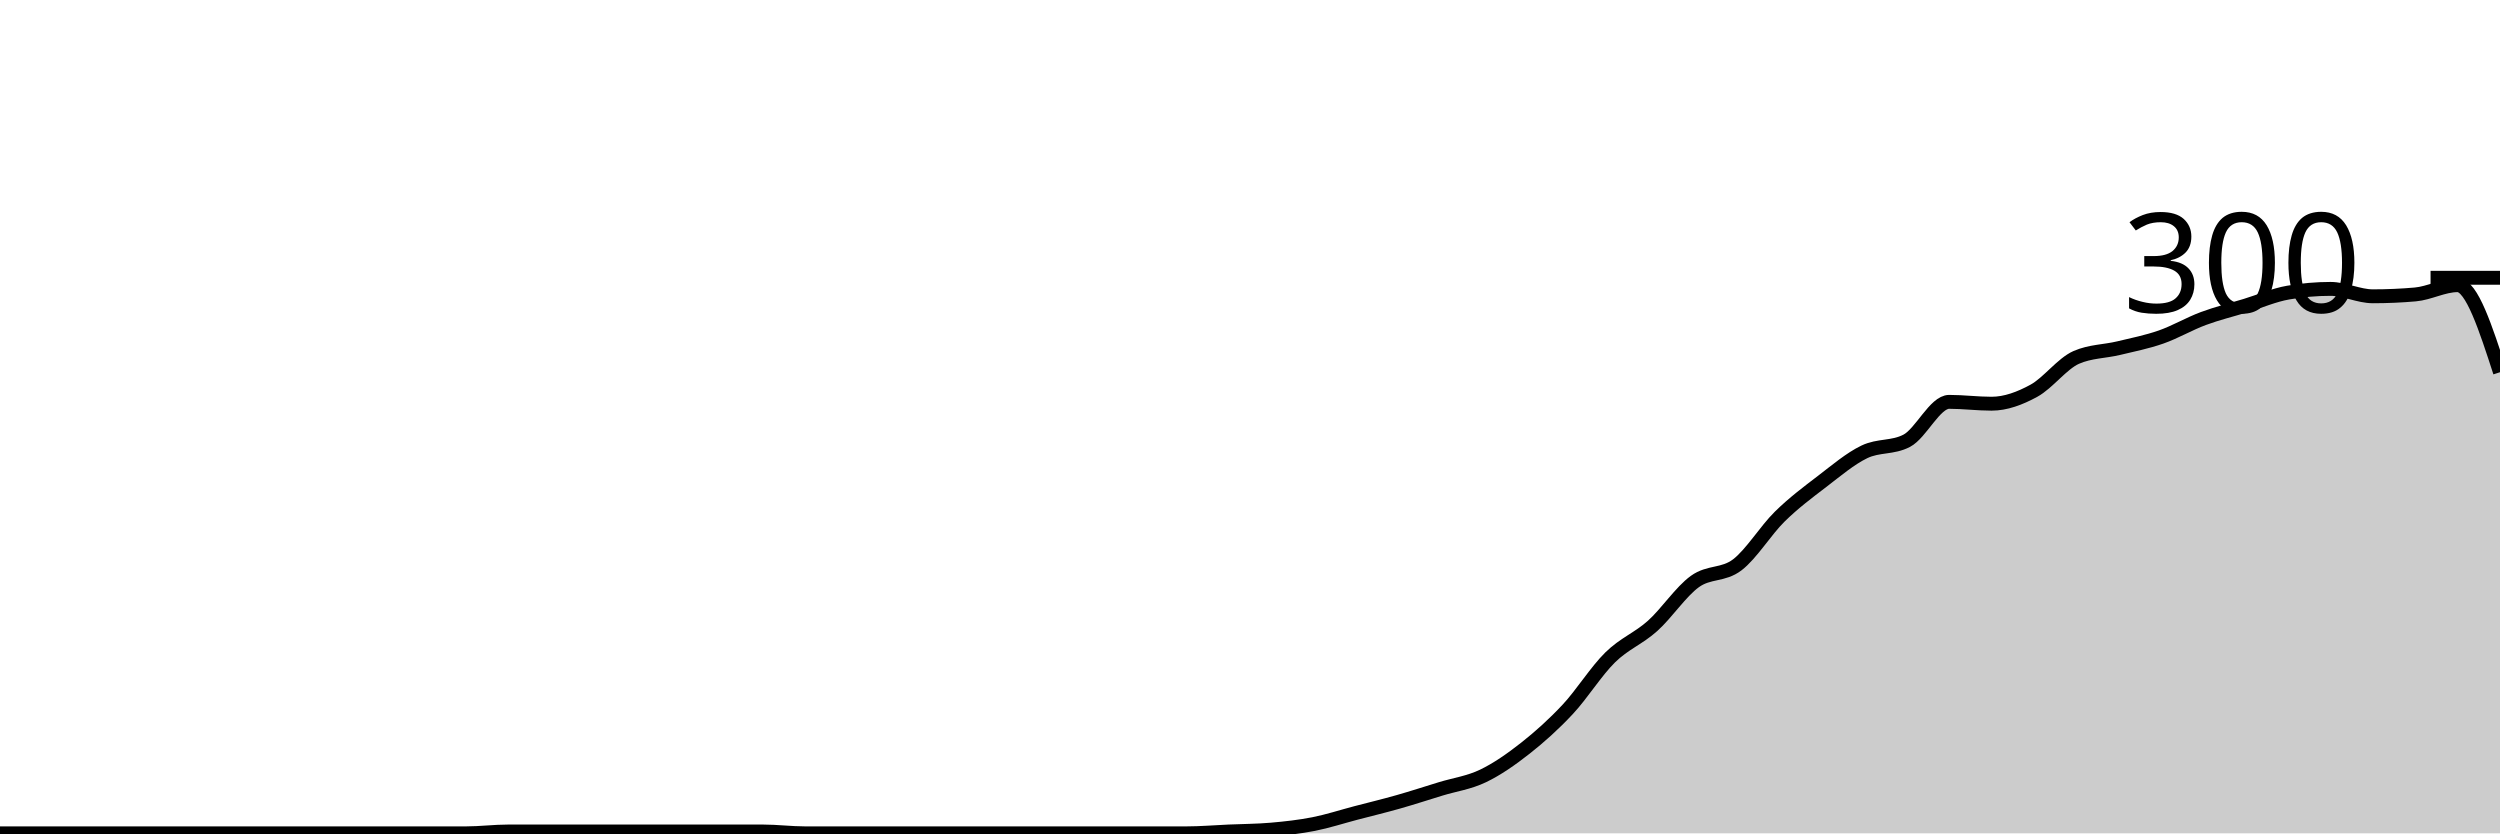
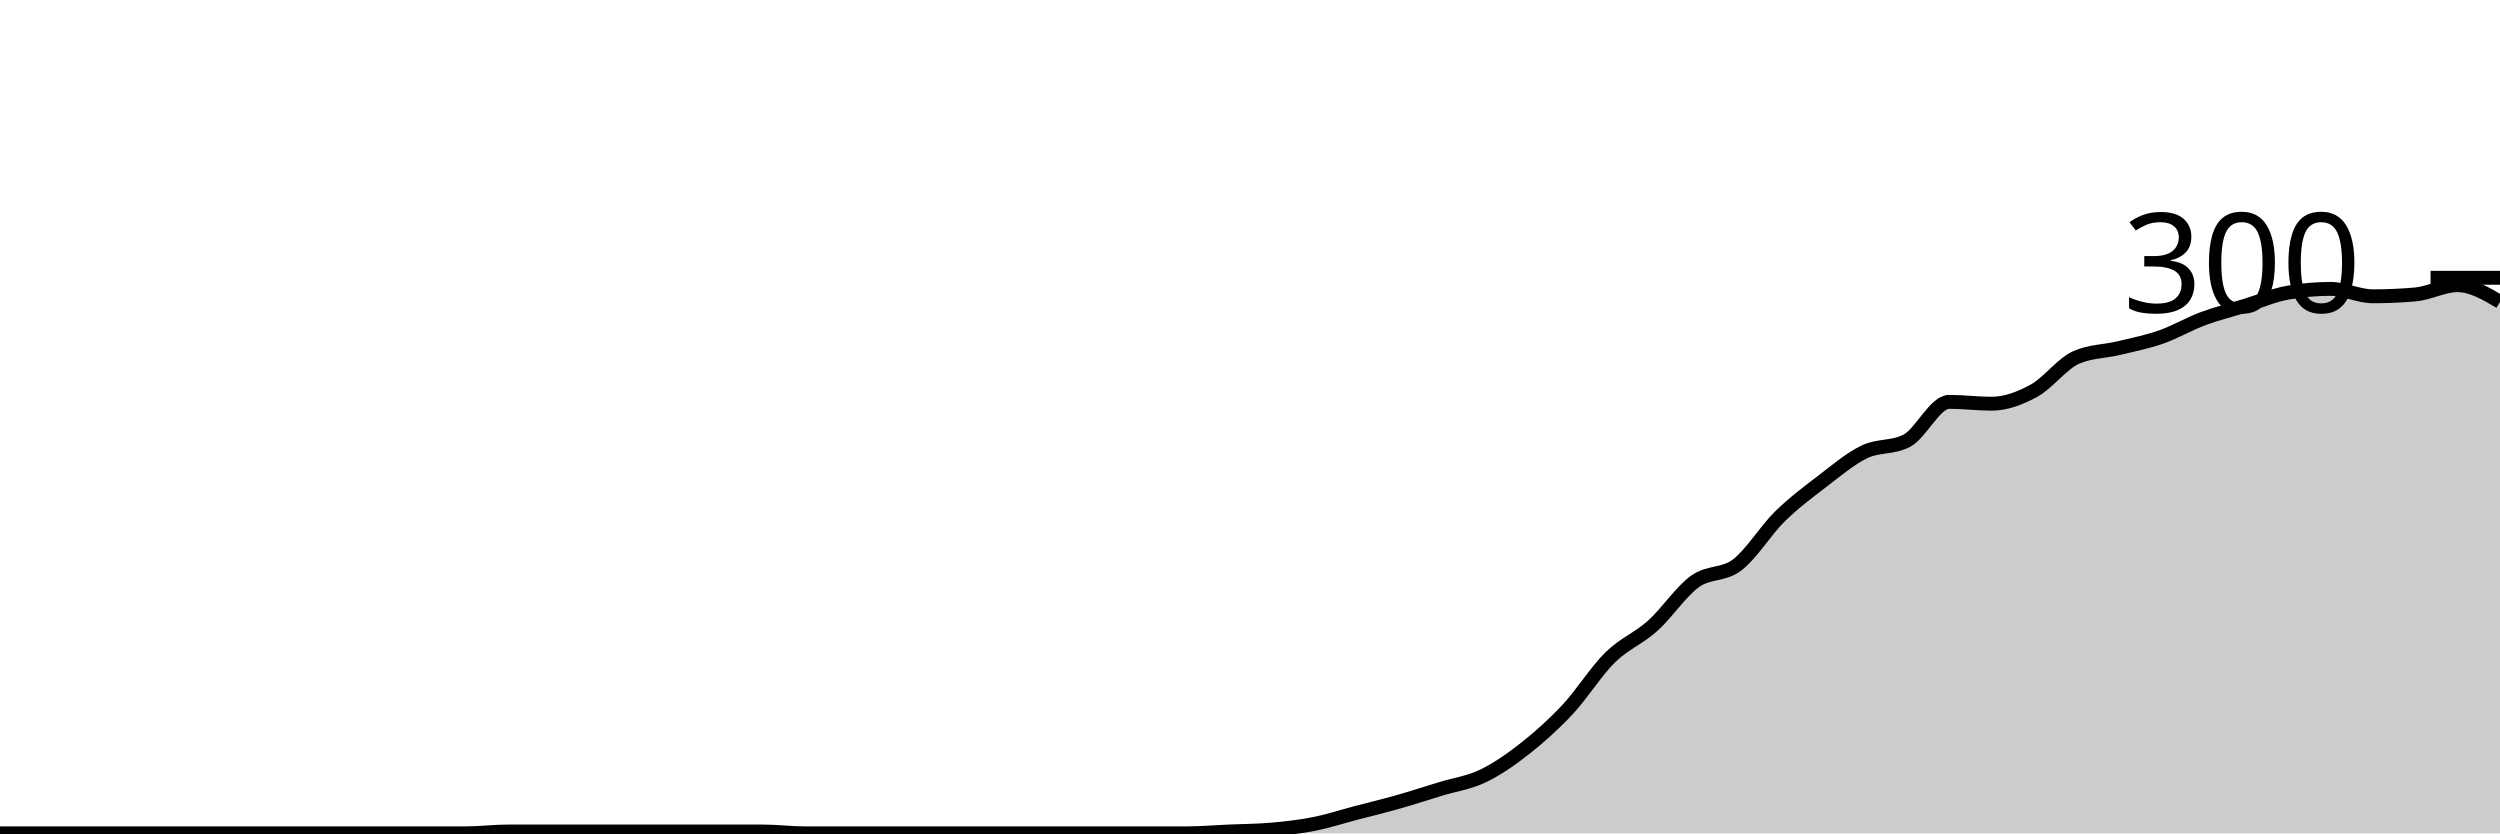
<svg xmlns="http://www.w3.org/2000/svg" viewBox="0 0 180 60">
  <g transform="translate(0,20)">
-     <path class="area" fill="rgba(0, 0, 0, 0.2)" d="M0,40C1.017,40,2.034,40,3.051,40C4.068,40,5.085,40,6.102,40C7.119,40,8.136,40,9.153,40C10.169,40,11.186,40,12.203,40C13.22,40,14.237,40,15.254,40C16.271,40,17.288,40,18.305,40C19.322,40,20.339,40,21.356,40C22.373,40,23.39,40,24.407,40C25.424,40,26.441,40,27.458,40C28.475,40,29.492,40,30.508,40C31.525,40,32.542,40,33.559,40C34.576,40,35.593,39.867,36.61,39.867C37.627,39.867,38.644,39.867,39.661,39.867C40.678,39.867,41.695,39.867,42.712,39.867C43.729,39.867,44.746,39.867,45.763,39.867C46.78,39.867,47.797,39.867,48.814,39.867C49.831,39.867,50.847,39.867,51.864,39.867C52.881,39.867,53.898,39.867,54.915,39.867C55.932,39.867,56.949,40,57.966,40C58.983,40,60,40,61.017,40C62.034,40,63.051,40,64.068,40C65.085,40,66.102,40,67.119,40C68.136,40,69.153,40,70.169,40C71.186,40,72.203,40,73.22,40C74.237,40,75.254,40,76.271,40C77.288,40,78.305,40,79.322,40C80.339,40,81.356,40,82.373,40C83.39,40,84.407,40,85.424,40C86.441,40,87.458,39.911,88.475,39.867C89.492,39.822,90.508,39.822,91.525,39.733C92.542,39.644,93.559,39.533,94.576,39.333C95.593,39.133,96.61,38.8,97.627,38.533C98.644,38.267,99.661,38.022,100.678,37.733C101.695,37.444,102.712,37.111,103.729,36.8C104.746,36.489,105.763,36.356,106.78,35.867C107.797,35.378,108.814,34.667,109.831,33.867C110.847,33.067,111.864,32.156,112.881,31.067C113.898,29.978,114.915,28.333,115.932,27.333C116.949,26.333,117.966,25.978,118.983,25.067C120,24.156,121.017,22.6,122.034,21.867C123.051,21.133,124.068,21.444,125.085,20.667C126.102,19.889,127.119,18.2,128.136,17.2C129.153,16.2,130.169,15.444,131.186,14.667C132.203,13.889,133.22,13.022,134.237,12.533C135.254,12.044,136.271,12.267,137.288,11.733C138.305,11.2,139.322,8.933,140.339,8.933C141.356,8.933,142.373,9.067,143.39,9.067C144.407,9.067,145.424,8.689,146.441,8.133C147.458,7.578,148.475,6.178,149.492,5.733C150.508,5.289,151.525,5.311,152.542,5.067C153.559,4.822,154.576,4.622,155.593,4.267C156.61,3.911,157.627,3.311,158.644,2.933C159.661,2.556,160.678,2.311,161.695,2C162.712,1.689,163.729,1.244,164.746,1.067C165.763,0.889,166.78,0.8,167.797,0.8C168.814,0.8,169.831,1.333,170.847,1.333C171.864,1.333,172.881,1.289,173.898,1.2C174.915,1.111,175.932,0.533,176.949,0.533C177.966,0.533,178.983,3.667,180,6.8L180,40C178.983,40,177.966,40,176.949,40C175.932,40,174.915,40,173.898,40C172.881,40,171.864,40,170.847,40C169.831,40,168.814,40,167.797,40C166.78,40,165.763,40,164.746,40C163.729,40,162.712,40,161.695,40C160.678,40,159.661,40,158.644,40C157.627,40,156.61,40,155.593,40C154.576,40,153.559,40,152.542,40C151.525,40,150.508,40,149.492,40C148.475,40,147.458,40,146.441,40C145.424,40,144.407,40,143.39,40C142.373,40,141.356,40,140.339,40C139.322,40,138.305,40,137.288,40C136.271,40,135.254,40,134.237,40C133.22,40,132.203,40,131.186,40C130.169,40,129.153,40,128.136,40C127.119,40,126.102,40,125.085,40C124.068,40,123.051,40,122.034,40C121.017,40,120,40,118.983,40C117.966,40,116.949,40,115.932,40C114.915,40,113.898,40,112.881,40C111.864,40,110.847,40,109.831,40C108.814,40,107.797,40,106.78,40C105.763,40,104.746,40,103.729,40C102.712,40,101.695,40,100.678,40C99.661,40,98.644,40,97.627,40C96.61,40,95.593,40,94.576,40C93.559,40,92.542,40,91.525,40C90.508,40,89.492,40,88.475,40C87.458,40,86.441,40,85.424,40C84.407,40,83.39,40,82.373,40C81.356,40,80.339,40,79.322,40C78.305,40,77.288,40,76.271,40C75.254,40,74.237,40,73.22,40C72.203,40,71.186,40,70.169,40C69.153,40,68.136,40,67.119,40C66.102,40,65.085,40,64.068,40C63.051,40,62.034,40,61.017,40C60,40,58.983,40,57.966,40C56.949,40,55.932,40,54.915,40C53.898,40,52.881,40,51.864,40C50.847,40,49.831,40,48.814,40C47.797,40,46.78,40,45.763,40C44.746,40,43.729,40,42.712,40C41.695,40,40.678,40,39.661,40C38.644,40,37.627,40,36.61,40C35.593,40,34.576,40,33.559,40C32.542,40,31.525,40,30.508,40C29.492,40,28.475,40,27.458,40C26.441,40,25.424,40,24.407,40C23.39,40,22.373,40,21.356,40C20.339,40,19.322,40,18.305,40C17.288,40,16.271,40,15.254,40C14.237,40,13.22,40,12.203,40C11.186,40,10.169,40,9.153,40C8.136,40,7.119,40,6.102,40C5.085,40,4.068,40,3.051,40C2.034,40,1.017,40,0,40Z" />
-     <path class="line" stroke="black" fill="none" d="M0,40C1.017,40,2.034,40,3.051,40C4.068,40,5.085,40,6.102,40C7.119,40,8.136,40,9.153,40C10.169,40,11.186,40,12.203,40C13.22,40,14.237,40,15.254,40C16.271,40,17.288,40,18.305,40C19.322,40,20.339,40,21.356,40C22.373,40,23.39,40,24.407,40C25.424,40,26.441,40,27.458,40C28.475,40,29.492,40,30.508,40C31.525,40,32.542,40,33.559,40C34.576,40,35.593,39.867,36.61,39.867C37.627,39.867,38.644,39.867,39.661,39.867C40.678,39.867,41.695,39.867,42.712,39.867C43.729,39.867,44.746,39.867,45.763,39.867C46.78,39.867,47.797,39.867,48.814,39.867C49.831,39.867,50.847,39.867,51.864,39.867C52.881,39.867,53.898,39.867,54.915,39.867C55.932,39.867,56.949,40,57.966,40C58.983,40,60,40,61.017,40C62.034,40,63.051,40,64.068,40C65.085,40,66.102,40,67.119,40C68.136,40,69.153,40,70.169,40C71.186,40,72.203,40,73.22,40C74.237,40,75.254,40,76.271,40C77.288,40,78.305,40,79.322,40C80.339,40,81.356,40,82.373,40C83.39,40,84.407,40,85.424,40C86.441,40,87.458,39.911,88.475,39.867C89.492,39.822,90.508,39.822,91.525,39.733C92.542,39.644,93.559,39.533,94.576,39.333C95.593,39.133,96.61,38.8,97.627,38.533C98.644,38.267,99.661,38.022,100.678,37.733C101.695,37.444,102.712,37.111,103.729,36.8C104.746,36.489,105.763,36.356,106.78,35.867C107.797,35.378,108.814,34.667,109.831,33.867C110.847,33.067,111.864,32.156,112.881,31.067C113.898,29.978,114.915,28.333,115.932,27.333C116.949,26.333,117.966,25.978,118.983,25.067C120,24.156,121.017,22.6,122.034,21.867C123.051,21.133,124.068,21.444,125.085,20.667C126.102,19.889,127.119,18.2,128.136,17.2C129.153,16.2,130.169,15.444,131.186,14.667C132.203,13.889,133.22,13.022,134.237,12.533C135.254,12.044,136.271,12.267,137.288,11.733C138.305,11.2,139.322,8.933,140.339,8.933C141.356,8.933,142.373,9.067,143.39,9.067C144.407,9.067,145.424,8.689,146.441,8.133C147.458,7.578,148.475,6.178,149.492,5.733C150.508,5.289,151.525,5.311,152.542,5.067C153.559,4.822,154.576,4.622,155.593,4.267C156.61,3.911,157.627,3.311,158.644,2.933C159.661,2.556,160.678,2.311,161.695,2C162.712,1.689,163.729,1.244,164.746,1.067C165.763,0.889,166.78,0.8,167.797,0.8C168.814,0.8,169.831,1.333,170.847,1.333C171.864,1.333,172.881,1.289,173.898,1.2C174.915,1.111,175.932,0.533,176.949,0.533C177.966,0.533,178.983,3.667,180,6.8" />
+     <path class="area" fill="rgba(0, 0, 0, 0.2)" d="M0,40C1.017,40,2.034,40,3.051,40C4.068,40,5.085,40,6.102,40C7.119,40,8.136,40,9.153,40C10.169,40,11.186,40,12.203,40C13.22,40,14.237,40,15.254,40C16.271,40,17.288,40,18.305,40C19.322,40,20.339,40,21.356,40C22.373,40,23.39,40,24.407,40C25.424,40,26.441,40,27.458,40C28.475,40,29.492,40,30.508,40C31.525,40,32.542,40,33.559,40C34.576,40,35.593,39.867,36.61,39.867C37.627,39.867,38.644,39.867,39.661,39.867C40.678,39.867,41.695,39.867,42.712,39.867C43.729,39.867,44.746,39.867,45.763,39.867C46.78,39.867,47.797,39.867,48.814,39.867C49.831,39.867,50.847,39.867,51.864,39.867C52.881,39.867,53.898,39.867,54.915,39.867C55.932,39.867,56.949,40,57.966,40C58.983,40,60,40,61.017,40C62.034,40,63.051,40,64.068,40C65.085,40,66.102,40,67.119,40C68.136,40,69.153,40,70.169,40C71.186,40,72.203,40,73.22,40C74.237,40,75.254,40,76.271,40C77.288,40,78.305,40,79.322,40C80.339,40,81.356,40,82.373,40C83.39,40,84.407,40,85.424,40C86.441,40,87.458,39.911,88.475,39.867C89.492,39.822,90.508,39.822,91.525,39.733C92.542,39.644,93.559,39.533,94.576,39.333C95.593,39.133,96.61,38.8,97.627,38.533C98.644,38.267,99.661,38.022,100.678,37.733C101.695,37.444,102.712,37.111,103.729,36.8C104.746,36.489,105.763,36.356,106.78,35.867C107.797,35.378,108.814,34.667,109.831,33.867C110.847,33.067,111.864,32.156,112.881,31.067C113.898,29.978,114.915,28.333,115.932,27.333C116.949,26.333,117.966,25.978,118.983,25.067C120,24.156,121.017,22.6,122.034,21.867C123.051,21.133,124.068,21.444,125.085,20.667C126.102,19.889,127.119,18.2,128.136,17.2C129.153,16.2,130.169,15.444,131.186,14.667C132.203,13.889,133.22,13.022,134.237,12.533C135.254,12.044,136.271,12.267,137.288,11.733C138.305,11.2,139.322,8.933,140.339,8.933C141.356,8.933,142.373,9.067,143.39,9.067C144.407,9.067,145.424,8.689,146.441,8.133C147.458,7.578,148.475,6.178,149.492,5.733C150.508,5.289,151.525,5.311,152.542,5.067C153.559,4.822,154.576,4.622,155.593,4.267C156.61,3.911,157.627,3.311,158.644,2.933C159.661,2.556,160.678,2.311,161.695,2C162.712,1.689,163.729,1.244,164.746,1.067C165.763,0.889,166.78,0.8,167.797,0.8C168.814,0.8,169.831,1.333,170.847,1.333C171.864,1.333,172.881,1.289,173.898,1.2C174.915,1.111,175.932,0.533,176.949,0.533C177.966,0.533,178.983,1.133,180,1.733L180,40C178.983,40,177.966,40,176.949,40C175.932,40,174.915,40,173.898,40C172.881,40,171.864,40,170.847,40C169.831,40,168.814,40,167.797,40C166.78,40,165.763,40,164.746,40C163.729,40,162.712,40,161.695,40C160.678,40,159.661,40,158.644,40C157.627,40,156.61,40,155.593,40C154.576,40,153.559,40,152.542,40C151.525,40,150.508,40,149.492,40C148.475,40,147.458,40,146.441,40C145.424,40,144.407,40,143.39,40C142.373,40,141.356,40,140.339,40C139.322,40,138.305,40,137.288,40C136.271,40,135.254,40,134.237,40C133.22,40,132.203,40,131.186,40C130.169,40,129.153,40,128.136,40C127.119,40,126.102,40,125.085,40C124.068,40,123.051,40,122.034,40C121.017,40,120,40,118.983,40C117.966,40,116.949,40,115.932,40C114.915,40,113.898,40,112.881,40C111.864,40,110.847,40,109.831,40C108.814,40,107.797,40,106.78,40C105.763,40,104.746,40,103.729,40C102.712,40,101.695,40,100.678,40C99.661,40,98.644,40,97.627,40C96.61,40,95.593,40,94.576,40C93.559,40,92.542,40,91.525,40C90.508,40,89.492,40,88.475,40C87.458,40,86.441,40,85.424,40C84.407,40,83.39,40,82.373,40C81.356,40,80.339,40,79.322,40C78.305,40,77.288,40,76.271,40C75.254,40,74.237,40,73.22,40C72.203,40,71.186,40,70.169,40C69.153,40,68.136,40,67.119,40C66.102,40,65.085,40,64.068,40C63.051,40,62.034,40,61.017,40C60,40,58.983,40,57.966,40C56.949,40,55.932,40,54.915,40C53.898,40,52.881,40,51.864,40C50.847,40,49.831,40,48.814,40C47.797,40,46.78,40,45.763,40C44.746,40,43.729,40,42.712,40C41.695,40,40.678,40,39.661,40C38.644,40,37.627,40,36.61,40C35.593,40,34.576,40,33.559,40C32.542,40,31.525,40,30.508,40C29.492,40,28.475,40,27.458,40C26.441,40,25.424,40,24.407,40C23.39,40,22.373,40,21.356,40C20.339,40,19.322,40,18.305,40C17.288,40,16.271,40,15.254,40C14.237,40,13.22,40,12.203,40C11.186,40,10.169,40,9.153,40C8.136,40,7.119,40,6.102,40C5.085,40,4.068,40,3.051,40C2.034,40,1.017,40,0,40Z" />
+     <path class="line" stroke="black" fill="none" d="M0,40C1.017,40,2.034,40,3.051,40C4.068,40,5.085,40,6.102,40C7.119,40,8.136,40,9.153,40C10.169,40,11.186,40,12.203,40C13.22,40,14.237,40,15.254,40C16.271,40,17.288,40,18.305,40C19.322,40,20.339,40,21.356,40C22.373,40,23.39,40,24.407,40C25.424,40,26.441,40,27.458,40C28.475,40,29.492,40,30.508,40C31.525,40,32.542,40,33.559,40C34.576,40,35.593,39.867,36.61,39.867C37.627,39.867,38.644,39.867,39.661,39.867C40.678,39.867,41.695,39.867,42.712,39.867C43.729,39.867,44.746,39.867,45.763,39.867C46.78,39.867,47.797,39.867,48.814,39.867C49.831,39.867,50.847,39.867,51.864,39.867C52.881,39.867,53.898,39.867,54.915,39.867C55.932,39.867,56.949,40,57.966,40C58.983,40,60,40,61.017,40C62.034,40,63.051,40,64.068,40C65.085,40,66.102,40,67.119,40C68.136,40,69.153,40,70.169,40C71.186,40,72.203,40,73.22,40C74.237,40,75.254,40,76.271,40C77.288,40,78.305,40,79.322,40C80.339,40,81.356,40,82.373,40C83.39,40,84.407,40,85.424,40C86.441,40,87.458,39.911,88.475,39.867C89.492,39.822,90.508,39.822,91.525,39.733C92.542,39.644,93.559,39.533,94.576,39.333C95.593,39.133,96.61,38.8,97.627,38.533C98.644,38.267,99.661,38.022,100.678,37.733C101.695,37.444,102.712,37.111,103.729,36.8C104.746,36.489,105.763,36.356,106.78,35.867C107.797,35.378,108.814,34.667,109.831,33.867C110.847,33.067,111.864,32.156,112.881,31.067C113.898,29.978,114.915,28.333,115.932,27.333C116.949,26.333,117.966,25.978,118.983,25.067C120,24.156,121.017,22.6,122.034,21.867C123.051,21.133,124.068,21.444,125.085,20.667C126.102,19.889,127.119,18.2,128.136,17.2C129.153,16.2,130.169,15.444,131.186,14.667C132.203,13.889,133.22,13.022,134.237,12.533C135.254,12.044,136.271,12.267,137.288,11.733C138.305,11.2,139.322,8.933,140.339,8.933C141.356,8.933,142.373,9.067,143.39,9.067C144.407,9.067,145.424,8.689,146.441,8.133C147.458,7.578,148.475,6.178,149.492,5.733C150.508,5.289,151.525,5.311,152.542,5.067C153.559,4.822,154.576,4.622,155.593,4.267C156.61,3.911,157.627,3.311,158.644,2.933C159.661,2.556,160.678,2.311,161.695,2C162.712,1.689,163.729,1.244,164.746,1.067C165.763,0.889,166.78,0.8,167.797,0.8C168.814,0.8,169.831,1.333,170.847,1.333C171.864,1.333,172.881,1.289,173.898,1.2C174.915,1.111,175.932,0.533,176.949,0.533C177.966,0.533,178.983,1.133,180,1.733" />
    <path class="axis-ceiling" stroke-width="1" stroke="black" fill="none" d="M175,0L180,0" />
    <text class="axis-ceiling-label" font-family="sans-serif" text-anchor="end" font-size="10px" x="170" y="2.5">300</text>
  </g>
</svg>
